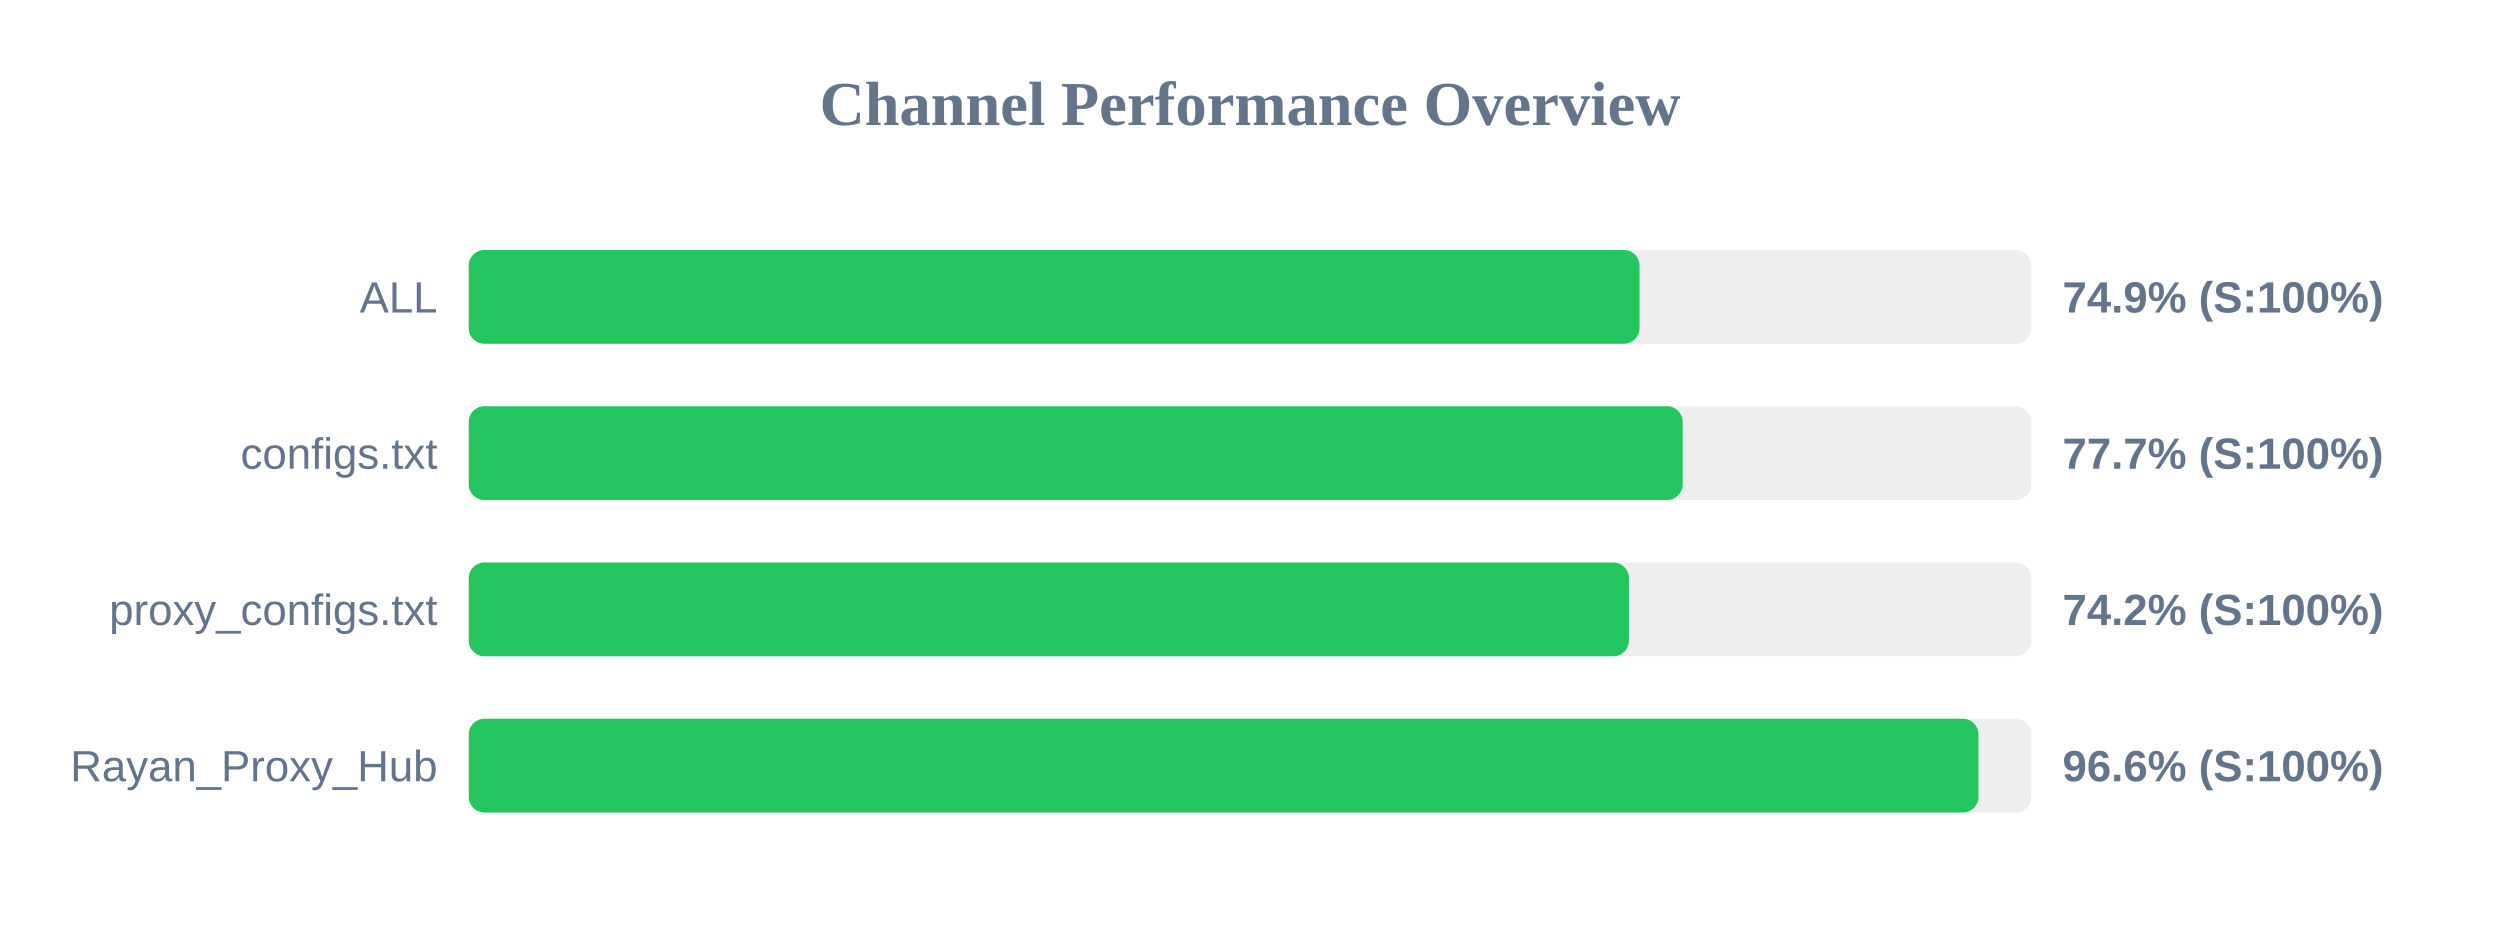
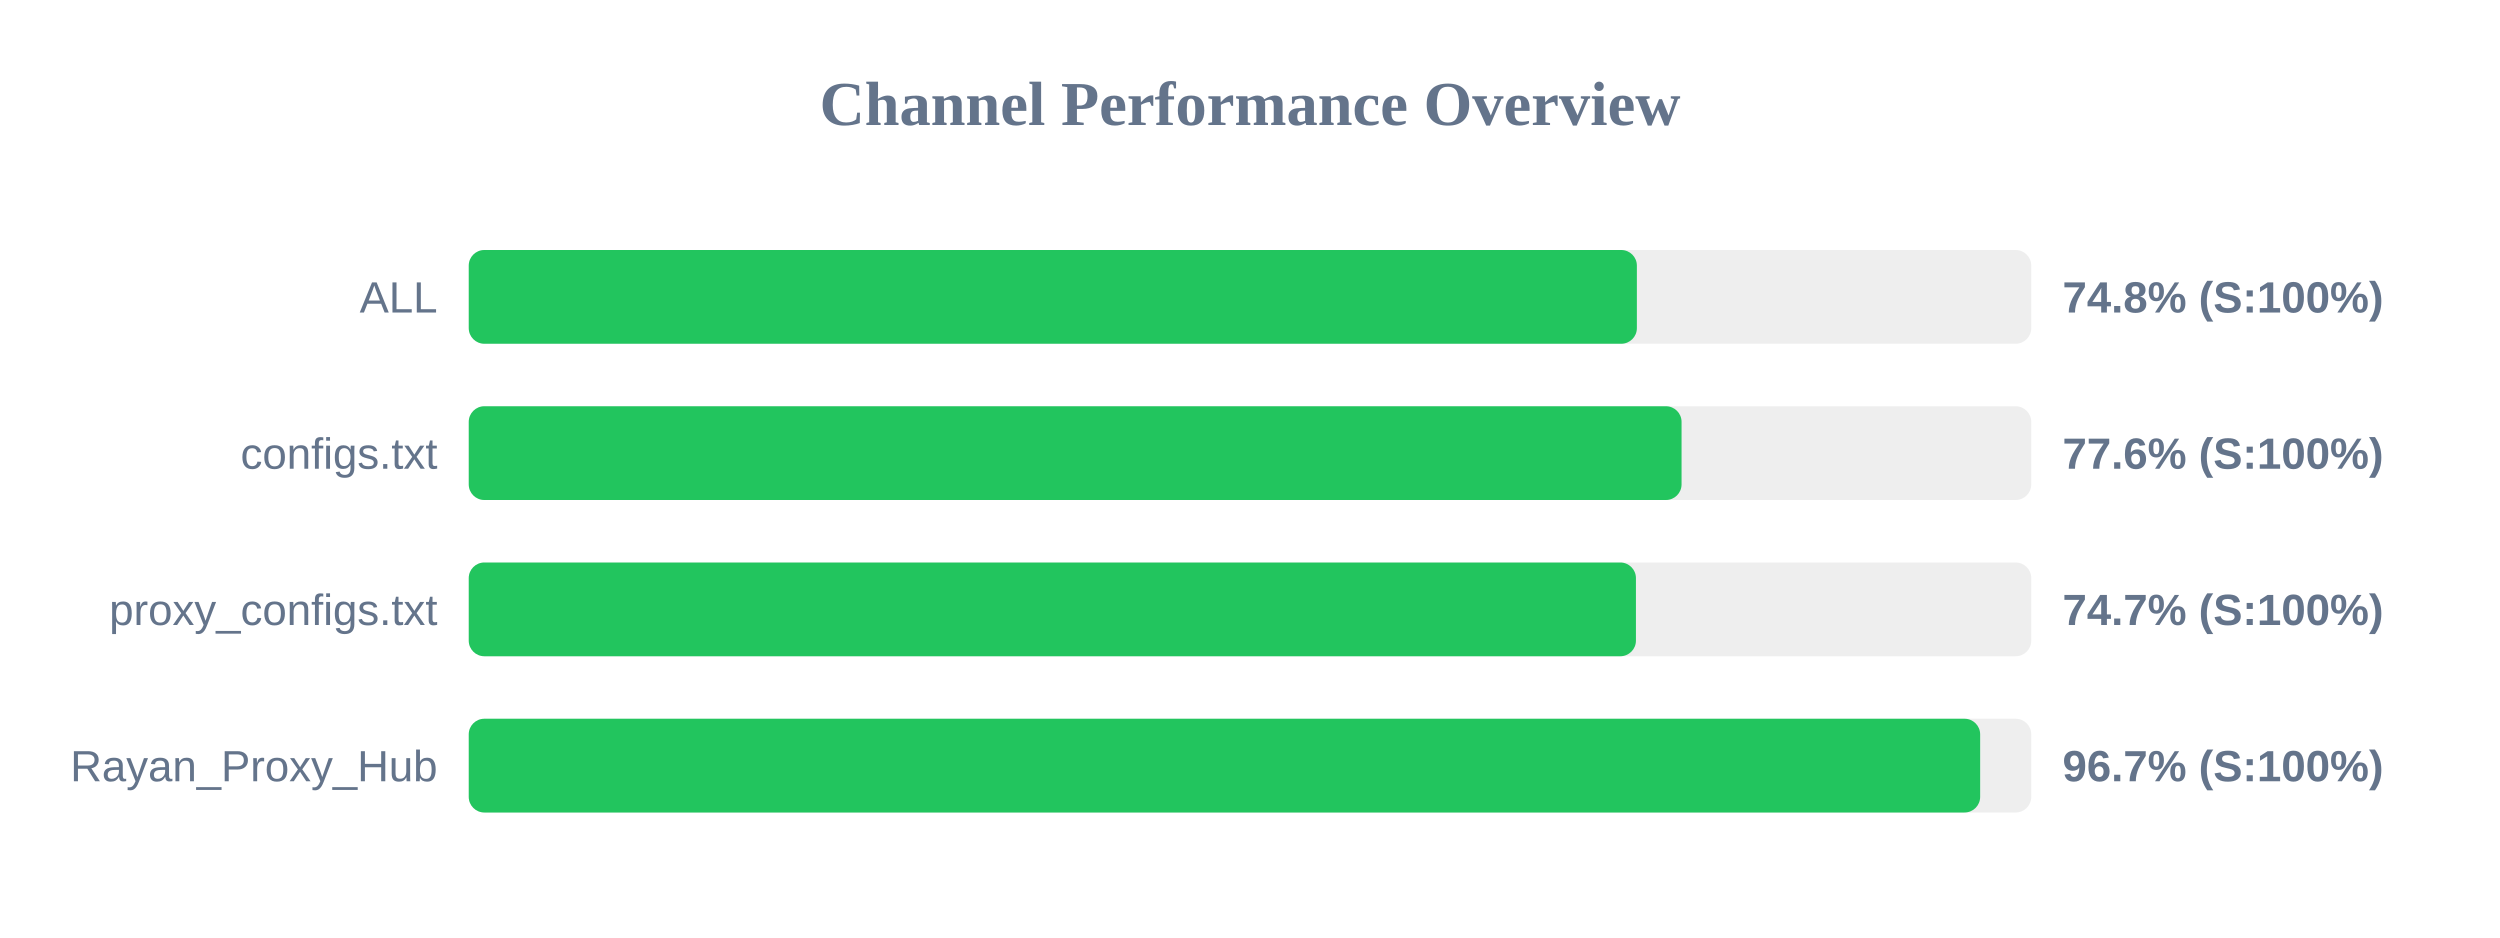
<svg xmlns="http://www.w3.org/2000/svg" width="800" height="300" version="1.1">
  <style>
        .row { font: 14px Arial; fill: #64748b; }
        .score { font: bold 14px Arial; fill: #64748b; }
    </style>
  <text x="400" y="40" text-anchor="middle" font-size="20px" font-weight="bold" fill="#64748b">Channel Performance Overview</text>
  <rect x="150" y="80" width="500" height="30" fill="#eee" rx="5" />
-   <rect x="150" y="80" width="374.65" height="30" fill="#22c55e" rx="5" />
+   <rect x="150" y="80" width="373.8" height="30" fill="#22c55e" rx="5" />
  <text x="140" y="100" text-anchor="end" class="row">ALL</text>
-   <text x="660" y="100" text-anchor="start" class="score">74.9% (S:100%)</text>
+   <text x="660" y="100" text-anchor="start" class="score">74.8% (S:100%)</text>
  <rect x="150" y="130" width="500" height="30" fill="#eee" rx="5" />
-   <rect x="150" y="130" width="388.45" height="30" fill="#22c55e" rx="5" />
+   <rect x="150" y="130" width="388.1" height="30" fill="#22c55e" rx="5" />
  <text x="140" y="150" text-anchor="end" class="row">configs.txt</text>
-   <text x="660" y="150" text-anchor="start" class="score">77.7% (S:100%)</text>
+   <text x="660" y="150" text-anchor="start" class="score">77.6% (S:100%)</text>
  <rect x="150" y="180" width="500" height="30" fill="#eee" rx="5" />
-   <rect x="150" y="180" width="371.25" height="30" fill="#22c55e" rx="5" />
+   <rect x="150" y="180" width="373.5" height="30" fill="#22c55e" rx="5" />
  <text x="140" y="200" text-anchor="end" class="row">proxy_configs.txt</text>
-   <text x="660" y="200" text-anchor="start" class="score">74.2% (S:100%)</text>
+   <text x="660" y="200" text-anchor="start" class="score">74.7% (S:100%)</text>
  <rect x="150" y="230" width="500" height="30" fill="#eee" rx="5" />
-   <rect x="150" y="230" width="483.1" height="30" fill="#22c55e" rx="5" />
+   <rect x="150" y="230" width="483.65" height="30" fill="#22c55e" rx="5" />
  <text x="140" y="250" text-anchor="end" class="row">Rayan_Proxy_Hub</text>
-   <text x="660" y="250" text-anchor="start" class="score">96.6% (S:100%)</text>
+   <text x="660" y="250" text-anchor="start" class="score">96.7% (S:100%)</text>
</svg>
